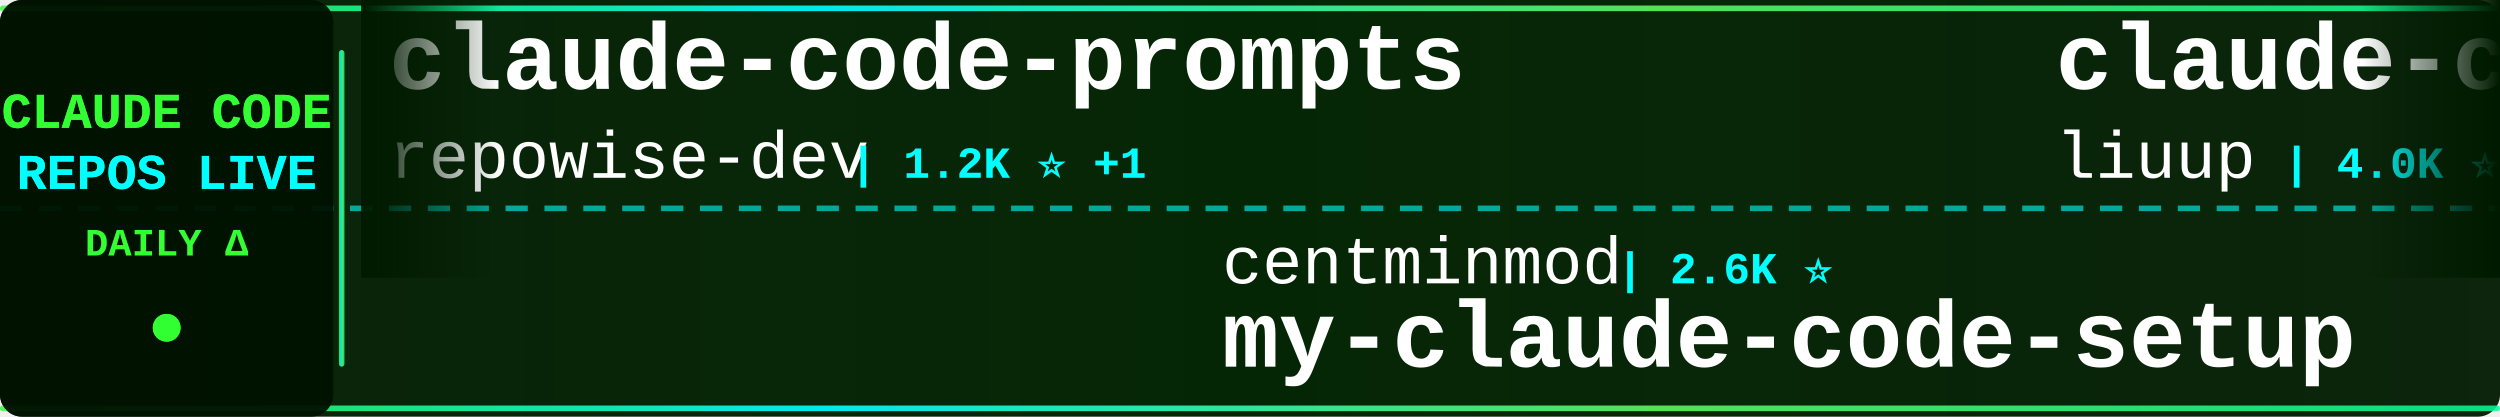
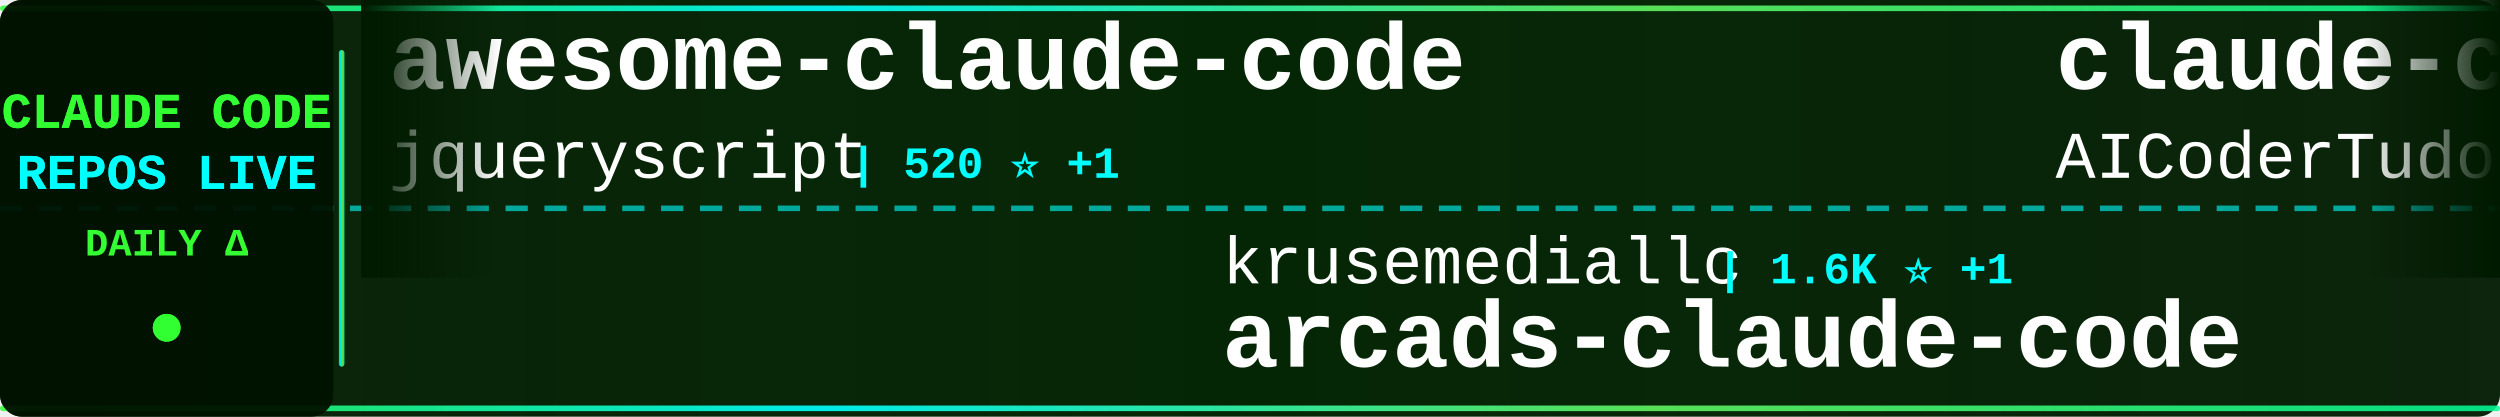
<svg xmlns="http://www.w3.org/2000/svg" width="900" height="150">
  <defs>
    <linearGradient id="tickerBg" x1="0%" y1="0%" x2="100%" y2="0%">
      <stop offset="0%" style="stop-color:#001a00;stop-opacity:0.95" />
      <stop offset="50%" style="stop-color:#002200;stop-opacity:0.98" />
      <stop offset="100%" style="stop-color:#001a00;stop-opacity:0.95" />
    </linearGradient>
    <linearGradient id="borderGrad" x1="0%" y1="0%" x2="100%" y2="0%">
      <stop offset="0%" style="stop-color:#33ff33;stop-opacity:0.85">
        <animate attributeName="stop-opacity" values="0.85;1;0.85" dur="2s" repeatCount="indefinite" />
      </stop>
      <stop offset="33%" style="stop-color:#00ffff;stop-opacity:0.9">
        <animate attributeName="stop-opacity" values="0.9;1;0.9" dur="2.2s" repeatCount="indefinite" />
      </stop>
      <stop offset="66%" style="stop-color:#66ff66;stop-opacity:0.85">
        <animate attributeName="stop-opacity" values="0.85;1;0.85" dur="1.8s" repeatCount="indefinite" />
      </stop>
      <stop offset="100%" style="stop-color:#00ff99;stop-opacity:0.85">
        <animate attributeName="stop-opacity" values="0.85;1;0.85" dur="2s" repeatCount="indefinite" />
      </stop>
    </linearGradient>
    <filter id="textGlow">
      <feGaussianBlur stdDeviation="0.1" result="coloredBlur" />
      <feMerge>
        <feMergeNode in="coloredBlur" />
        <feMergeNode in="SourceGraphic" />
      </feMerge>
    </filter>
    <filter id="metricGlow">
      <feGaussianBlur stdDeviation="0.2" result="coloredBlur" />
      <feMerge>
        <feMergeNode in="coloredBlur" />
        <feMergeNode in="SourceGraphic" />
      </feMerge>
    </filter>
    <linearGradient id="leftFade" x1="0%" y1="0%" x2="100%" y2="0%">
      <stop offset="0%" style="stop-color:#001a00;stop-opacity:1" />
      <stop offset="100%" style="stop-color:#001a00;stop-opacity:0" />
    </linearGradient>
    <linearGradient id="rightFade" x1="0%" y1="0%" x2="100%" y2="0%">
      <stop offset="0%" style="stop-color:#001a00;stop-opacity:0" />
      <stop offset="100%" style="stop-color:#001a00;stop-opacity:1" />
    </linearGradient>
  </defs>
  <rect width="900" height="150" fill="url(#tickerBg)" rx="8" />
  <rect x="0" y="2" width="900" height="2" fill="url(#borderGrad)" rx="1" />
  <rect x="0" y="146" width="900" height="2" fill="url(#borderGrad)" rx="1" />
  <line x1="0" y1="75" x2="900" y2="75" stroke="#00ffff" stroke-width="2" stroke-dasharray="8 6" opacity="0.6" />
  <rect x="0" y="0" width="120" height="150" fill="#001100" opacity="0.95" rx="8" />
  <text x="60" y="46" font-family="'Courier New', monospace" font-size="18" font-weight="bold" fill="#33ff33" text-anchor="middle" filter="url(#textGlow)">
    CLAUDE CODE
  </text>
  <text x="60" y="68" font-family="'Courier New', monospace" font-size="18" font-weight="bold" fill="#00ffff" text-anchor="middle" filter="url(#textGlow)">
    REPOS LIVE
  </text>
  <text x="60" y="92" font-family="'Courier New', monospace" font-size="14" font-weight="bold" fill="#33ff33" text-anchor="middle">
    DAILY Δ
  </text>
  <circle cx="60" cy="118" r="5" fill="#33ff33" filter="url(#metricGlow)">
    <animate attributeName="r" values="4;6;4" dur="1.5s" repeatCount="indefinite" />
    <animate attributeName="opacity" values="0.6;1;0.6" dur="1.5s" repeatCount="indefinite" />
  </circle>
  <rect x="122" y="18" width="2" height="114" fill="url(#borderGrad)" rx="1" />
  <clipPath id="tickerClip">
    <rect x="130" y="0" width="770" height="150" />
  </clipPath>
  <g clip-path="url(#tickerClip)">
    <g id="tickerItems">
      <animateTransform attributeName="transform" attributeType="XML" type="translate" from="0 0" to="-3000 0" dur="54s" repeatCount="indefinite" />
      <g transform="translate(0, 0)">
-         <text x="140" y="32" font-family="'Courier New', monospace" font-size="34" font-weight="bold" fill="#ffffff">claude-code-prompts</text>
-         <text x="140" y="64" font-family="'Courier New', monospace" font-size="24" font-weight="normal" fill="#ffffff" opacity="1.0">repowise-dev</text>
-         <text x="306" y="64" font-family="'Courier New', monospace" font-size="16" font-weight="bold" fill="#00ffff"> | 1.2K ⭐ +1</text>
+         <text x="140" y="32" font-family="'Courier New', monospace" font-size="34" font-weight="bold" fill="#ffffff">awesome-claude-code</text>
+         <text x="140" y="64" font-family="'Courier New', monospace" font-size="24" font-weight="normal" fill="#ffffff" opacity="1.0">jqueryscript</text>
+         <text x="306" y="64" font-family="'Courier New', monospace" font-size="16" font-weight="bold" fill="#00ffff"> | 520 ⭐ +1</text>
      </g>
      <g transform="translate(300, 0)">
-         <text x="140" y="102" font-family="'Courier New', monospace" font-size="24" font-weight="normal" fill="#ffffff" opacity="1.0">centminmod</text>
-         <text x="282" y="102" font-family="'Courier New', monospace" font-size="16" font-weight="bold" fill="#00ffff"> | 2.6K ⭐</text>
-         <text x="140" y="132" font-family="'Courier New', monospace" font-size="34" font-weight="bold" fill="#ffffff">my-claude-code-setup</text>
+         <text x="140" y="102" font-family="'Courier New', monospace" font-size="24" font-weight="normal" fill="#ffffff" opacity="1.0">krusemediallc</text>
+         <text x="318" y="102" font-family="'Courier New', monospace" font-size="16" font-weight="bold" fill="#00ffff"> | 1.6K ⭐ +1</text>
+         <text x="140" y="132" font-family="'Courier New', monospace" font-size="34" font-weight="bold" fill="#ffffff">arcads-claude-code</text>
      </g>
      <g transform="translate(600, 0)">
-         <text x="140" y="32" font-family="'Courier New', monospace" font-size="34" font-weight="bold" fill="#ffffff">claude-code-analysis</text>
-         <text x="140" y="64" font-family="'Courier New', monospace" font-size="24" font-weight="normal" fill="#ffffff" opacity="1.0">liuup</text>
-         <text x="222" y="64" font-family="'Courier New', monospace" font-size="16" font-weight="bold" fill="#00ffff"> | 4.0K ⭐</text>
+         <text x="140" y="32" font-family="'Courier New', monospace" font-size="34" font-weight="bold" fill="#ffffff">claude-code-tudou</text>
+         <text x="140" y="64" font-family="'Courier New', monospace" font-size="24" font-weight="normal" fill="#ffffff" opacity="1.0">AICoderTudou</text>
+         <text x="306" y="64" font-family="'Courier New', monospace" font-size="16" font-weight="bold" fill="#00ffff"> | 494 ⭐</text>
      </g>
      <g transform="translate(900, 0)">
-         <text x="140" y="102" font-family="'Courier New', monospace" font-size="24" font-weight="normal" fill="#ffffff" opacity="1.0">pedrohcgs</text>
-         <text x="270" y="102" font-family="'Courier New', monospace" font-size="16" font-weight="bold" fill="#00ffff"> | 1.6K ⭐ +2</text>
-         <text x="140" y="132" font-family="'Courier New', monospace" font-size="34" font-weight="bold" fill="#ffffff">claude-code-my-workflow</text>
+         <text x="140" y="102" font-family="'Courier New', monospace" font-size="24" font-weight="normal" fill="#ffffff" opacity="1.0">ykdojo</text>
+         <text x="234" y="102" font-family="'Courier New', monospace" font-size="16" font-weight="bold" fill="#00ffff"> | 10.2K ⭐ -1</text>
+         <text x="140" y="132" font-family="'Courier New', monospace" font-size="34" font-weight="bold" fill="#ffffff">claude-code-tips</text>
      </g>
      <g transform="translate(1200, 0)">
-         <text x="140" y="32" font-family="'Courier New', monospace" font-size="34" font-weight="bold" fill="#ffffff">claude-code-router</text>
-         <text x="140" y="64" font-family="'Courier New', monospace" font-size="24" font-weight="normal" fill="#ffffff" opacity="1.0">musistudio</text>
-         <text x="282" y="64" font-family="'Courier New', monospace" font-size="16" font-weight="bold" fill="#00ffff"> | 37.5K ⭐</text>
+         <text x="140" y="32" font-family="'Courier New', monospace" font-size="34" font-weight="bold" fill="#ffffff">claude-code-local</text>
+         <text x="140" y="64" font-family="'Courier New', monospace" font-size="24" font-weight="normal" fill="#ffffff" opacity="1.0">nicedreamzapp</text>
+         <text x="318" y="64" font-family="'Courier New', monospace" font-size="16" font-weight="bold" fill="#00ffff"> | 3.3K ⭐ +1</text>
      </g>
      <g transform="translate(1500, 0)">
-         <text x="140" y="102" font-family="'Courier New', monospace" font-size="24" font-weight="normal" fill="#ffffff" opacity="1.0">https-deeplearning-ai</text>
-         <text x="414" y="102" font-family="'Courier New', monospace" font-size="16" font-weight="bold" fill="#00ffff"> | 554 ⭐</text>
-         <text x="140" y="132" font-family="'Courier New', monospace" font-size="34" font-weight="bold" fill="#ffffff">sc-claude-code-files</text>
+         <text x="140" y="102" font-family="'Courier New', monospace" font-size="24" font-weight="normal" fill="#ffffff" opacity="1.0">sugyan</text>
+         <text x="234" y="102" font-family="'Courier New', monospace" font-size="16" font-weight="bold" fill="#00ffff"> | 1.1K ⭐</text>
+         <text x="140" y="132" font-family="'Courier New', monospace" font-size="34" font-weight="bold" fill="#ffffff">claude-code-webui</text>
      </g>
      <g transform="translate(1800, 0)">
-         <text x="140" y="32" font-family="'Courier New', monospace" font-size="34" font-weight="bold" fill="#ffffff">claude-code-proxy</text>
-         <text x="140" y="64" font-family="'Courier New', monospace" font-size="24" font-weight="normal" fill="#ffffff" opacity="1.0">1rgs</text>
-         <text x="210" y="64" font-family="'Courier New', monospace" font-size="16" font-weight="bold" fill="#00ffff"> | 3.8K ⭐</text>
+         <text x="140" y="32" font-family="'Courier New', monospace" font-size="34" font-weight="bold" fill="#ffffff">everything-claude-code-z...</text>
+         <text x="140" y="64" font-family="'Courier New', monospace" font-size="24" font-weight="normal" fill="#ffffff" opacity="1.0">xu-xiang</text>
+         <text x="258" y="64" font-family="'Courier New', monospace" font-size="16" font-weight="bold" fill="#00ffff"> | 2.0K ⭐ +1</text>
      </g>
      <g transform="translate(2100, 0)">
        <text x="140" y="102" font-family="'Courier New', monospace" font-size="24" font-weight="normal" fill="#ffffff" opacity="1.0">OneRedOak</text>
        <text x="270" y="102" font-family="'Courier New', monospace" font-size="16" font-weight="bold" fill="#00ffff"> | 3.9K ⭐</text>
        <text x="140" y="132" font-family="'Courier New', monospace" font-size="34" font-weight="bold" fill="#ffffff">claude-code-workflows</text>
      </g>
      <g transform="translate(2400, 0)">
-         <text x="140" y="32" font-family="'Courier New', monospace" font-size="34" font-weight="bold" fill="#ffffff">claude-code-action</text>
-         <text x="140" y="64" font-family="'Courier New', monospace" font-size="24" font-weight="normal" fill="#ffffff" opacity="1.0">anthropics</text>
-         <text x="282" y="64" font-family="'Courier New', monospace" font-size="16" font-weight="bold" fill="#00ffff"> | 9.2K ⭐ +3</text>
+         <text x="140" y="32" font-family="'Courier New', monospace" font-size="34" font-weight="bold" fill="#ffffff">claude-code-hooks-master...</text>
+         <text x="140" y="64" font-family="'Courier New', monospace" font-size="24" font-weight="normal" fill="#ffffff" opacity="1.0">disler</text>
+         <text x="234" y="64" font-family="'Courier New', monospace" font-size="16" font-weight="bold" fill="#00ffff"> | 3.9K ⭐ -1</text>
      </g>
      <g transform="translate(2700, 0)">
-         <text x="140" y="102" font-family="'Courier New', monospace" font-size="24" font-weight="normal" fill="#ffffff" opacity="1.0">rohitg00</text>
-         <text x="258" y="102" font-family="'Courier New', monospace" font-size="16" font-weight="bold" fill="#00ffff"> | 2.7K ⭐ +1</text>
-         <text x="140" y="132" font-family="'Courier New', monospace" font-size="34" font-weight="bold" fill="#ffffff">awesome-claude-code-tool...</text>
+         <text x="140" y="102" font-family="'Courier New', monospace" font-size="24" font-weight="normal" fill="#ffffff" opacity="1.0">shanraisshan</text>
+         <text x="306" y="102" font-family="'Courier New', monospace" font-size="16" font-weight="bold" fill="#00ffff"> | 66.8K ⭐ +78</text>
+         <text x="140" y="132" font-family="'Courier New', monospace" font-size="34" font-weight="bold" fill="#ffffff">claude-code-best-practic...</text>
      </g>
      <g transform="translate(3000, 0)">
-         <text x="140" y="32" font-family="'Courier New', monospace" font-size="34" font-weight="bold" fill="#ffffff">claude-code-prompts</text>
-         <text x="140" y="64" font-family="'Courier New', monospace" font-size="24" font-weight="normal" fill="#ffffff" opacity="1.0">repowise-dev</text>
-         <text x="306" y="64" font-family="'Courier New', monospace" font-size="16" font-weight="bold" fill="#00ffff"> | 1.2K ⭐ +1</text>
+         <text x="140" y="32" font-family="'Courier New', monospace" font-size="34" font-weight="bold" fill="#ffffff">awesome-claude-code</text>
+         <text x="140" y="64" font-family="'Courier New', monospace" font-size="24" font-weight="normal" fill="#ffffff" opacity="1.0">jqueryscript</text>
+         <text x="306" y="64" font-family="'Courier New', monospace" font-size="16" font-weight="bold" fill="#00ffff"> | 520 ⭐ +1</text>
      </g>
      <g transform="translate(3300, 0)">
-         <text x="140" y="102" font-family="'Courier New', monospace" font-size="24" font-weight="normal" fill="#ffffff" opacity="1.0">centminmod</text>
-         <text x="282" y="102" font-family="'Courier New', monospace" font-size="16" font-weight="bold" fill="#00ffff"> | 2.6K ⭐</text>
-         <text x="140" y="132" font-family="'Courier New', monospace" font-size="34" font-weight="bold" fill="#ffffff">my-claude-code-setup</text>
+         <text x="140" y="102" font-family="'Courier New', monospace" font-size="24" font-weight="normal" fill="#ffffff" opacity="1.0">krusemediallc</text>
+         <text x="318" y="102" font-family="'Courier New', monospace" font-size="16" font-weight="bold" fill="#00ffff"> | 1.6K ⭐ +1</text>
+         <text x="140" y="132" font-family="'Courier New', monospace" font-size="34" font-weight="bold" fill="#ffffff">arcads-claude-code</text>
      </g>
      <g transform="translate(3600, 0)">
-         <text x="140" y="32" font-family="'Courier New', monospace" font-size="34" font-weight="bold" fill="#ffffff">claude-code-analysis</text>
-         <text x="140" y="64" font-family="'Courier New', monospace" font-size="24" font-weight="normal" fill="#ffffff" opacity="1.0">liuup</text>
-         <text x="222" y="64" font-family="'Courier New', monospace" font-size="16" font-weight="bold" fill="#00ffff"> | 4.0K ⭐</text>
+         <text x="140" y="32" font-family="'Courier New', monospace" font-size="34" font-weight="bold" fill="#ffffff">claude-code-tudou</text>
+         <text x="140" y="64" font-family="'Courier New', monospace" font-size="24" font-weight="normal" fill="#ffffff" opacity="1.0">AICoderTudou</text>
+         <text x="306" y="64" font-family="'Courier New', monospace" font-size="16" font-weight="bold" fill="#00ffff"> | 494 ⭐</text>
      </g>
      <g transform="translate(3900, 0)">
-         <text x="140" y="102" font-family="'Courier New', monospace" font-size="24" font-weight="normal" fill="#ffffff" opacity="1.0">pedrohcgs</text>
-         <text x="270" y="102" font-family="'Courier New', monospace" font-size="16" font-weight="bold" fill="#00ffff"> | 1.6K ⭐ +2</text>
-         <text x="140" y="132" font-family="'Courier New', monospace" font-size="34" font-weight="bold" fill="#ffffff">claude-code-my-workflow</text>
+         <text x="140" y="102" font-family="'Courier New', monospace" font-size="24" font-weight="normal" fill="#ffffff" opacity="1.0">ykdojo</text>
+         <text x="234" y="102" font-family="'Courier New', monospace" font-size="16" font-weight="bold" fill="#00ffff"> | 10.2K ⭐ -1</text>
+         <text x="140" y="132" font-family="'Courier New', monospace" font-size="34" font-weight="bold" fill="#ffffff">claude-code-tips</text>
      </g>
    </g>
  </g>
  <rect x="130" y="0" width="50" height="100" fill="url(#leftFade)" />
  <rect x="850" y="0" width="50" height="100" fill="url(#rightFade)" />
</svg>
